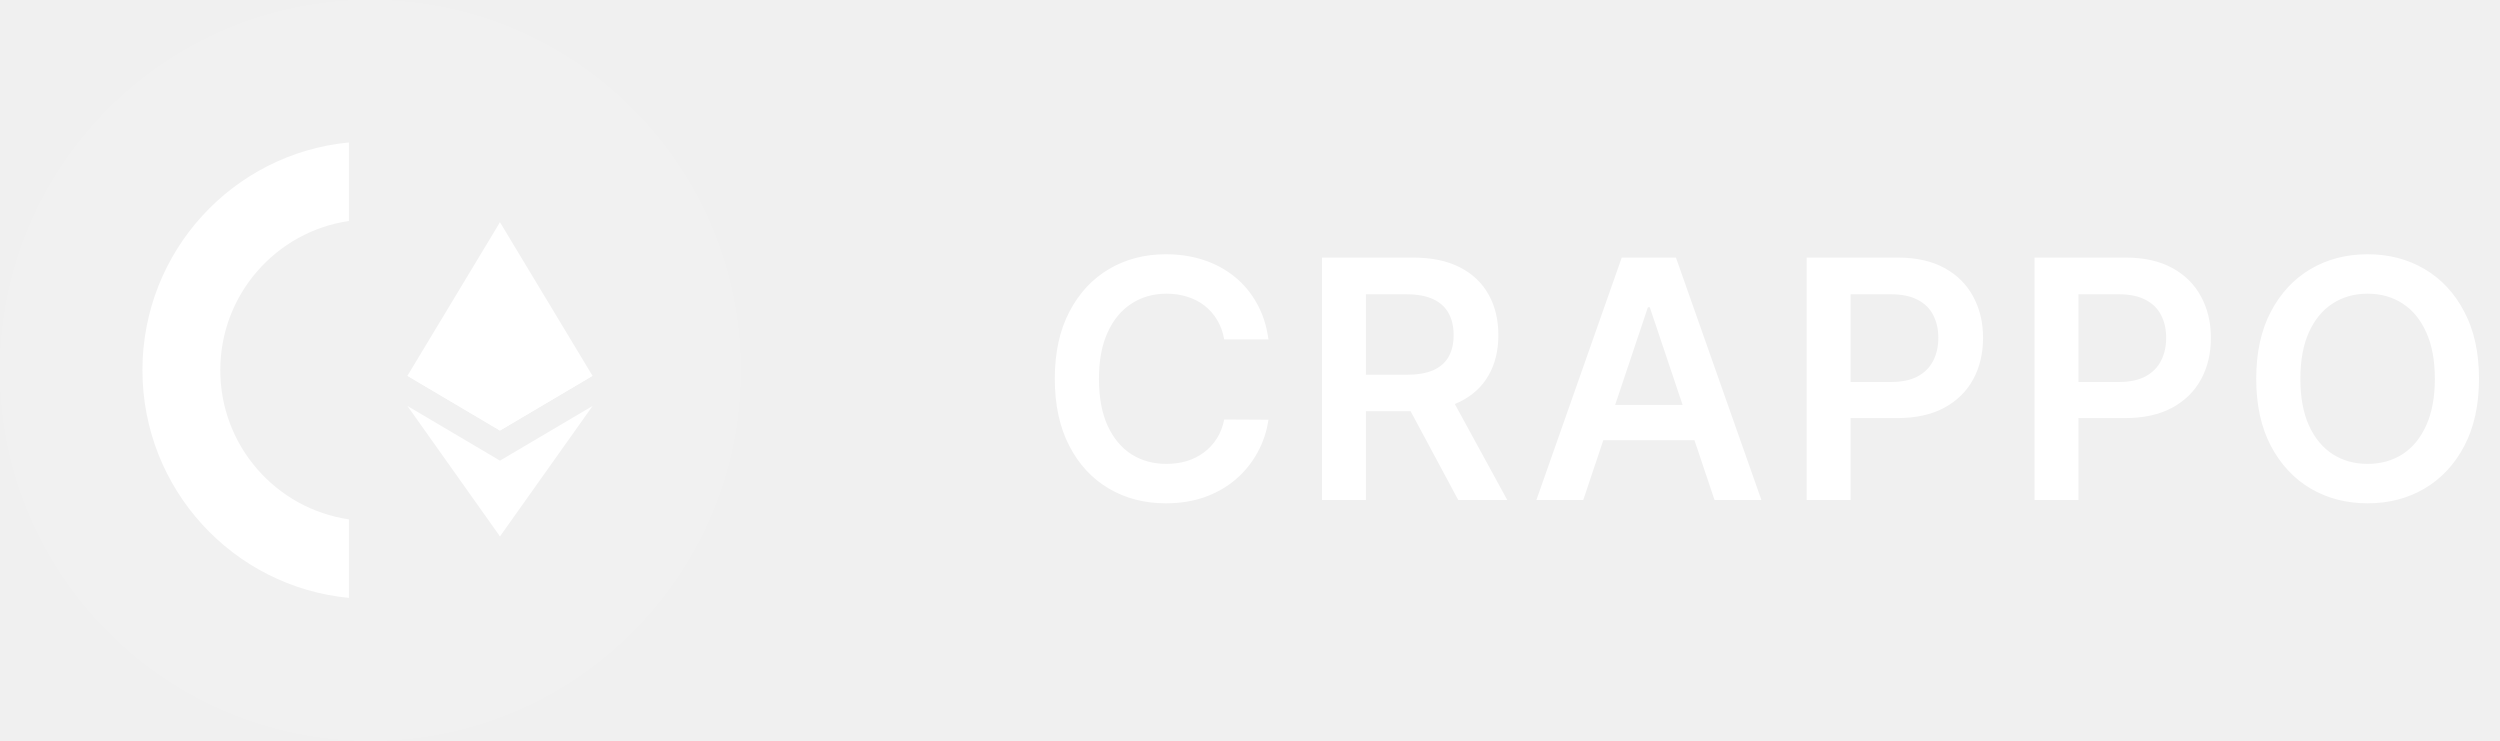
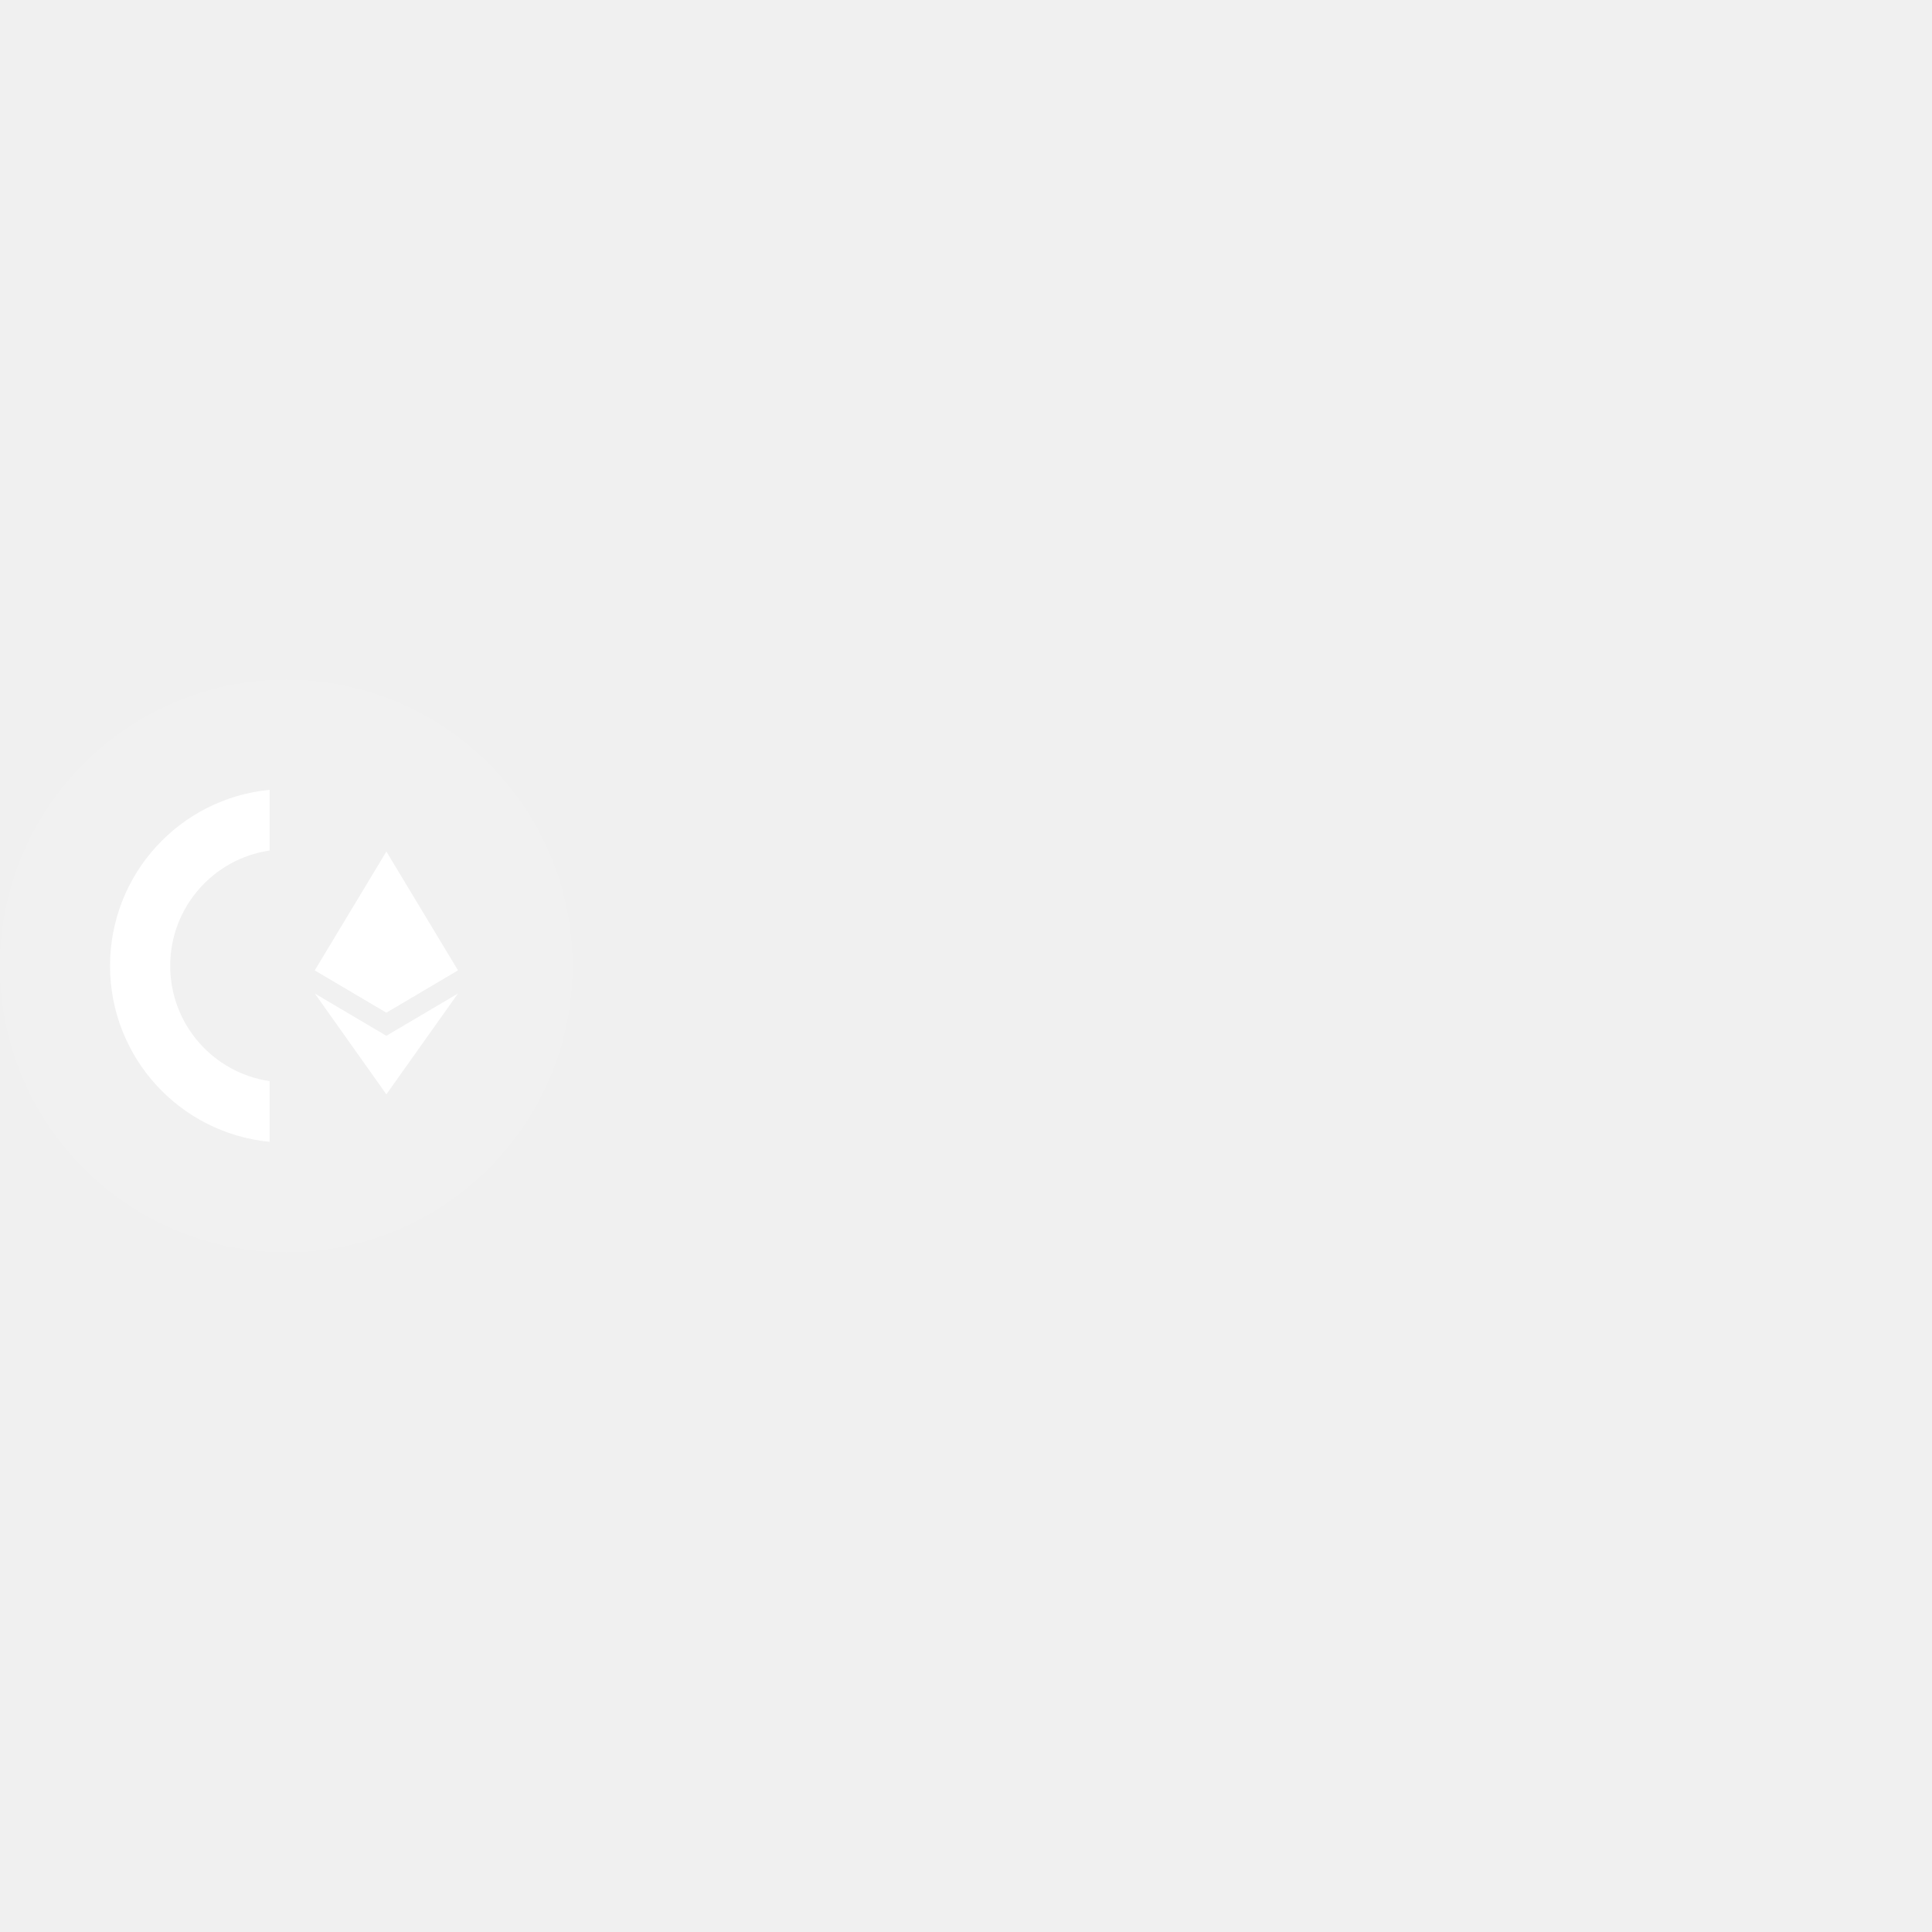
- <svg xmlns="http://www.w3.org/2000/svg" width="135" height="40" viewBox="0 0 135 40" fill="none">
-   <path d="M20 40C31.046 40 40 31.046 40 20C40 8.954 31.046 0 20 0C8.954 0 -6.10352e-05 8.954 -6.10352e-05 20C-6.10352e-05 31.046 8.954 40 20 40Z" fill="white" fill-opacity="0.1" />
-   <path d="M18.842 28.046C14.912 27.471 11.896 24.083 11.896 19.989C11.896 15.895 14.912 12.508 18.842 11.932V7.692C12.585 8.291 7.692 13.568 7.692 19.989C7.692 26.41 12.585 31.687 18.842 32.286V28.046Z" fill="white" />
-   <path d="M26.998 12L26.889 12.371V23.139L26.998 23.248L31.997 20.294L26.998 12Z" fill="white" />
-   <path d="M26.998 12L22 20.294L26.998 23.248V18.022V12Z" fill="white" />
-   <path d="M26.999 24.874L26.937 24.949V28.785L26.999 28.965L32 21.921L26.999 24.874Z" fill="white" />
-   <path d="M26.998 28.965V24.874L22 21.921L26.998 28.965Z" fill="white" />
-   <path d="M26.998 23.248L31.997 20.294L26.998 18.022V23.248Z" fill="white" />
-   <path d="M22 20.294L26.998 23.248V18.022L22 20.294Z" fill="white" />
-   <path d="M68.496 18.326H66.106C66.038 17.934 65.912 17.587 65.729 17.284C65.546 16.977 65.317 16.717 65.045 16.504C64.772 16.291 64.461 16.131 64.112 16.025C63.766 15.914 63.394 15.859 62.993 15.859C62.281 15.859 61.651 16.038 61.101 16.396C60.551 16.749 60.121 17.269 59.81 17.955C59.499 18.637 59.343 19.47 59.343 20.454C59.343 21.456 59.499 22.3 59.81 22.986C60.125 23.668 60.555 24.183 61.101 24.533C61.651 24.878 62.279 25.05 62.986 25.05C63.379 25.05 63.745 24.999 64.086 24.897C64.431 24.791 64.74 24.635 65.013 24.43C65.29 24.226 65.522 23.974 65.71 23.676C65.901 23.378 66.033 23.037 66.106 22.653L68.496 22.666C68.407 23.288 68.213 23.872 67.915 24.418C67.621 24.963 67.235 25.445 66.758 25.862C66.281 26.276 65.722 26.599 65.083 26.834C64.444 27.064 63.734 27.179 62.955 27.179C61.804 27.179 60.777 26.913 59.874 26.38C58.97 25.847 58.258 25.078 57.739 24.072C57.219 23.067 56.959 21.861 56.959 20.454C56.959 19.044 57.221 17.838 57.745 16.837C58.269 15.831 58.983 15.062 59.886 14.529C60.79 13.996 61.812 13.73 62.955 13.73C63.683 13.73 64.361 13.832 64.987 14.037C65.614 14.242 66.172 14.542 66.662 14.938C67.152 15.33 67.555 15.812 67.87 16.383C68.19 16.95 68.398 17.597 68.496 18.326ZM71.388 27V13.909H76.297C77.303 13.909 78.147 14.084 78.829 14.433C79.515 14.783 80.032 15.273 80.382 15.903C80.735 16.53 80.912 17.261 80.912 18.096C80.912 18.935 80.733 19.664 80.375 20.282C80.022 20.896 79.5 21.371 78.809 21.707C78.119 22.04 77.271 22.206 76.265 22.206H72.769V20.237H75.946C76.534 20.237 77.015 20.156 77.39 19.994C77.765 19.828 78.042 19.587 78.221 19.272C78.404 18.952 78.496 18.56 78.496 18.096C78.496 17.631 78.404 17.235 78.221 16.907C78.038 16.575 77.759 16.323 77.384 16.153C77.009 15.978 76.525 15.891 75.933 15.891H73.76V27H71.388ZM78.151 21.068L81.392 27H78.745L75.562 21.068H78.151ZM85.496 27H82.965L87.574 13.909H90.501L95.116 27H92.585L89.089 16.594H88.986L85.496 27ZM85.579 21.867H92.483V23.772H85.579V21.867ZM97.561 27V13.909H102.47C103.475 13.909 104.319 14.097 105.001 14.472C105.687 14.847 106.205 15.362 106.554 16.018C106.908 16.671 107.085 17.412 107.085 18.243C107.085 19.082 106.908 19.828 106.554 20.48C106.2 21.132 105.678 21.646 104.988 22.021C104.298 22.391 103.448 22.577 102.438 22.577H99.184V20.627H102.118C102.706 20.627 103.188 20.525 103.563 20.32C103.938 20.116 104.215 19.834 104.394 19.477C104.577 19.119 104.669 18.707 104.669 18.243C104.669 17.778 104.577 17.369 104.394 17.016C104.215 16.662 103.936 16.387 103.556 16.191C103.181 15.991 102.698 15.891 102.105 15.891H99.932V27H97.561ZM109.865 27V13.909H114.774C115.779 13.909 116.623 14.097 117.305 14.472C117.991 14.847 118.509 15.362 118.858 16.018C119.212 16.671 119.389 17.412 119.389 18.243C119.389 19.082 119.212 19.828 118.858 20.48C118.504 21.132 117.982 21.646 117.292 22.021C116.602 22.391 115.752 22.577 114.742 22.577H111.488V20.627H114.422C115.01 20.627 115.492 20.525 115.867 20.32C116.242 20.116 116.519 19.834 116.698 19.477C116.881 19.119 116.973 18.707 116.973 18.243C116.973 17.778 116.881 17.369 116.698 17.016C116.519 16.662 116.24 16.387 115.86 16.191C115.485 15.991 115.002 15.891 114.409 15.891H112.236V27H109.865ZM133.866 20.454C133.866 21.865 133.602 23.073 133.073 24.079C132.549 25.08 131.833 25.847 130.926 26.38C130.022 26.913 128.997 27.179 127.851 27.179C126.705 27.179 125.678 26.913 124.77 26.38C123.867 25.843 123.151 25.074 122.622 24.072C122.098 23.067 121.836 21.861 121.836 20.454C121.836 19.044 122.098 17.838 122.622 16.837C123.151 15.831 123.867 15.062 124.77 14.529C125.678 13.996 126.705 13.73 127.851 13.73C128.997 13.73 130.022 13.996 130.926 14.529C131.833 15.062 132.549 15.831 133.073 16.837C133.602 17.838 133.866 19.044 133.866 20.454ZM131.482 20.454C131.482 19.462 131.326 18.624 131.015 17.942C130.708 17.256 130.282 16.739 129.737 16.389C129.191 16.035 128.563 15.859 127.851 15.859C127.139 15.859 126.511 16.035 125.965 16.389C125.42 16.739 124.992 17.256 124.681 17.942C124.374 18.624 124.22 19.462 124.22 20.454C124.22 21.447 124.374 22.287 124.681 22.973C124.992 23.655 125.42 24.173 125.965 24.526C126.511 24.876 127.139 25.05 127.851 25.05C128.563 25.05 129.191 24.876 129.737 24.526C130.282 24.173 130.708 23.655 131.015 22.973C131.326 22.287 131.482 21.447 131.482 20.454Z" fill="white" />
+ <svg xmlns="http://www.w3.org/2000/svg" version="1.1" xml:space="preserve" viewBox="0 0 1080 1080">
+   <defs>
+ </defs>
+   <g transform="matrix(1 0 0 1 540 540)" id="2fd7d7e0-8cde-44da-bb67-3a35f07f1861">
+     <rect style="stroke: none; stroke-width: 1; stroke-dasharray: none; stroke-linecap: butt; stroke-dashoffset: 0; stroke-linejoin: miter; stroke-miterlimit: 4; fill: rgb(255,255,255); fill-rule: nonzero; opacity: 1; visibility: hidden;" vector-effect="non-scaling-stroke" x="-540" y="-540" rx="0" ry="0" width="1080" height="1080" />
+   </g>
+   <g transform="matrix(1 0 0 1 540 540)" id="0e384227-4d8c-48b3-9b85-f6dd1f3a1a06">
+ </g>
+   <g transform="matrix(8 0 0 8 160 540)">
+     <path style="stroke: none; stroke-width: 1; stroke-dasharray: none; stroke-linecap: butt; stroke-dashoffset: 0; stroke-linejoin: miter; stroke-miterlimit: 4; fill: rgb(255,255,255); fill-opacity: 0.1; fill-rule: nonzero; opacity: 1;" vector-effect="non-scaling-stroke" transform=" translate(-20, -20)" d="M 20 40 C 31.046 40 40 31.046 40 20 C 40 8.954 31.046 0 20 0 C 8.954 0 -0 8.954 -0 20 C -0 31.046 8.954 40 20 40 Z" stroke-linecap="round" />
+   </g>
+   <g transform="matrix(8 0 0 8 106.14 539.91)">
+     <path style="stroke: none; stroke-width: 1; stroke-dasharray: none; stroke-linecap: butt; stroke-dashoffset: 0; stroke-linejoin: miter; stroke-miterlimit: 4; fill: rgb(255,255,255); fill-rule: nonzero; opacity: 1;" vector-effect="non-scaling-stroke" transform=" translate(-13.27, -19.99)" d="M 18.842 28.046 C 14.912 27.471 11.896 24.083 11.896 19.989 C 11.896 15.895 14.912 12.508 18.842 11.932 L 18.842 7.692 C 12.585 8.291 7.692 13.568 7.692 19.989 C 7.692 26.41 12.585 31.687 18.842 32.286 L 18.842 28.046 Z" stroke-linecap="round" />
+   </g>
+   <g transform="matrix(8 0 0 8 235.54 520.99)">
+     <path style="stroke: none; stroke-width: 1; stroke-dasharray: none; stroke-linecap: butt; stroke-dashoffset: 0; stroke-linejoin: miter; stroke-miterlimit: 4; fill: rgb(255,255,255); fill-rule: nonzero; opacity: 1;" vector-effect="non-scaling-stroke" transform=" translate(-29.44, -17.62)" d="M 26.998 12 L 26.889 12.371 L 26.889 23.139 L 26.998 23.248 L 31.997 20.294 L 26.998 12 Z" stroke-linecap="round" />
+   </g>
+   <g transform="matrix(8 0 0 8 195.99 520.99)">
+     <path style="stroke: none; stroke-width: 1; stroke-dasharray: none; stroke-linecap: butt; stroke-dashoffset: 0; stroke-linejoin: miter; stroke-miterlimit: 4; fill: rgb(255,255,255); fill-rule: nonzero; opacity: 1;" vector-effect="non-scaling-stroke" transform=" translate(-24.5, -17.62)" d="M 26.998 12 L 22 20.294 L 26.998 23.248 L 26.998 18.022 L 26.998 12 Z" stroke-linecap="round" />
+   </g>
+   <g transform="matrix(8 0 0 8 235.75 583.54)">
+     <path style="stroke: none; stroke-width: 1; stroke-dasharray: none; stroke-linecap: butt; stroke-dashoffset: 0; stroke-linejoin: miter; stroke-miterlimit: 4; fill: rgb(255,255,255); fill-rule: nonzero; opacity: 1;" vector-effect="non-scaling-stroke" transform=" translate(-29.47, -25.44)" d="M 26.999 24.874 L 26.937 24.949 L 26.937 28.785 L 26.999 28.965 L 32 21.921 L 26.999 24.874 Z" stroke-linecap="round" />
+   </g>
+   <g transform="matrix(8 0 0 8 195.99 583.54)">
+     <path style="stroke: none; stroke-width: 1; stroke-dasharray: none; stroke-linecap: butt; stroke-dashoffset: 0; stroke-linejoin: miter; stroke-miterlimit: 4; fill: rgb(255,255,255); fill-rule: nonzero; opacity: 1;" vector-effect="non-scaling-stroke" transform=" translate(-24.5, -25.44)" d="M 26.998 28.965 L 26.998 24.874 L 22 21.921 L 26.998 28.965 Z" stroke-linecap="round" />
+   </g>
+   <g transform="matrix(8 0 0 8 235.98 545.08)">
+     <path style="stroke: none; stroke-width: 1; stroke-dasharray: none; stroke-linecap: butt; stroke-dashoffset: 0; stroke-linejoin: miter; stroke-miterlimit: 4; fill: rgb(255,255,255); fill-rule: nonzero; opacity: 1;" vector-effect="non-scaling-stroke" transform=" translate(-29.5, -20.63)" d="M 26.998 23.248 L 31.997 20.294 L 26.998 18.022 L 26.998 23.248 Z" stroke-linecap="round" />
+   </g>
+   <g transform="matrix(8 0 0 8 195.99 545.08)">
+     <path style="stroke: none; stroke-width: 1; stroke-dasharray: none; stroke-linecap: butt; stroke-dashoffset: 0; stroke-linejoin: miter; stroke-miterlimit: 4; fill: rgb(255,255,255); fill-rule: nonzero; opacity: 1;" vector-effect="non-scaling-stroke" transform=" translate(-24.5, -20.63)" d="M 22 20.294 L 26.998 23.248 L 26.998 18.022 L 22 20.294 Z" stroke-linecap="round" />
+   </g>
</svg>
